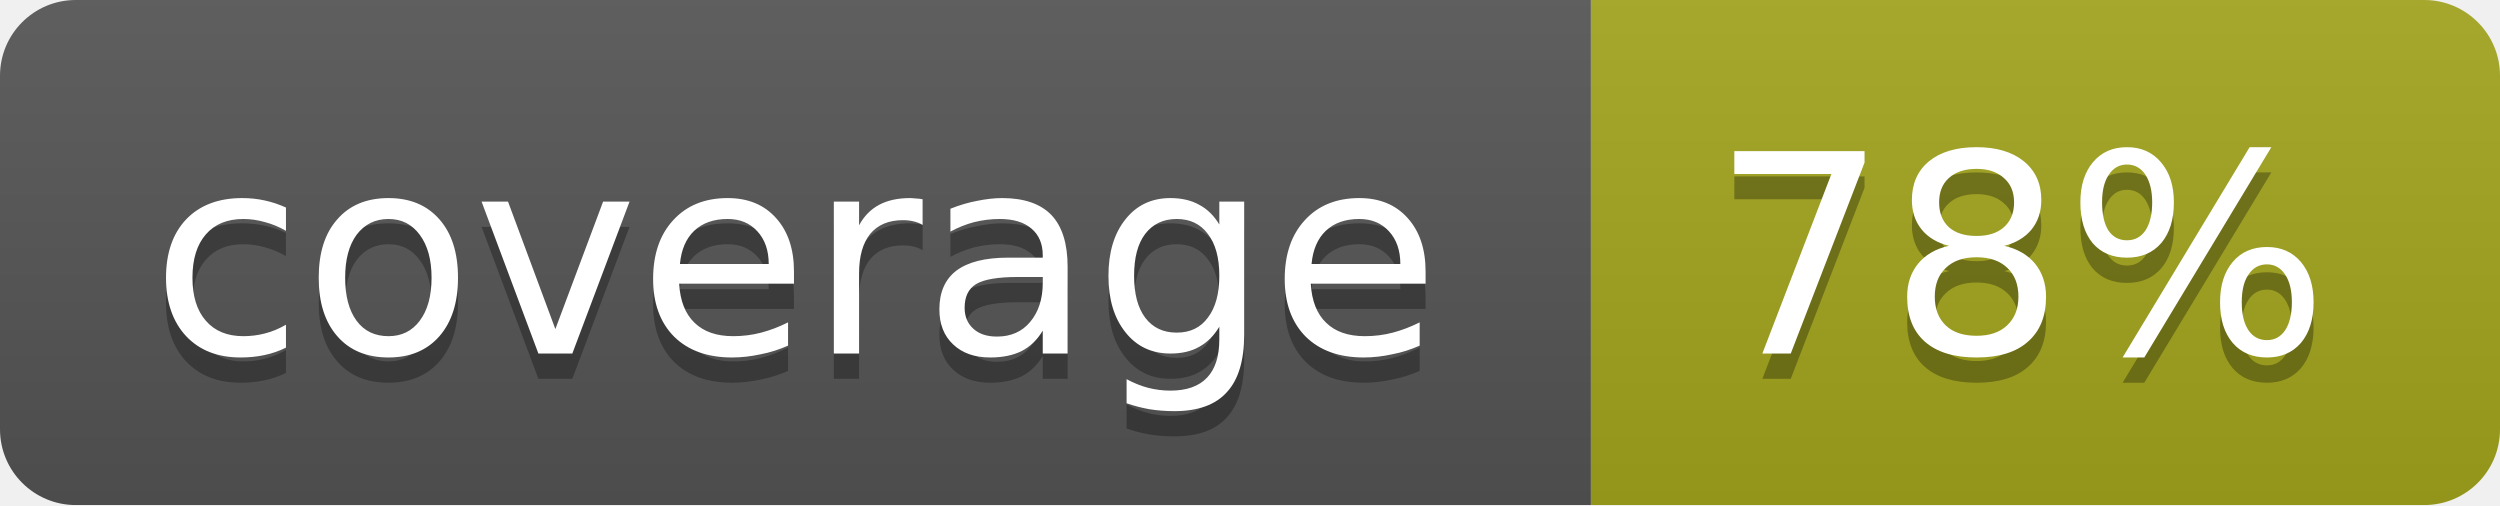
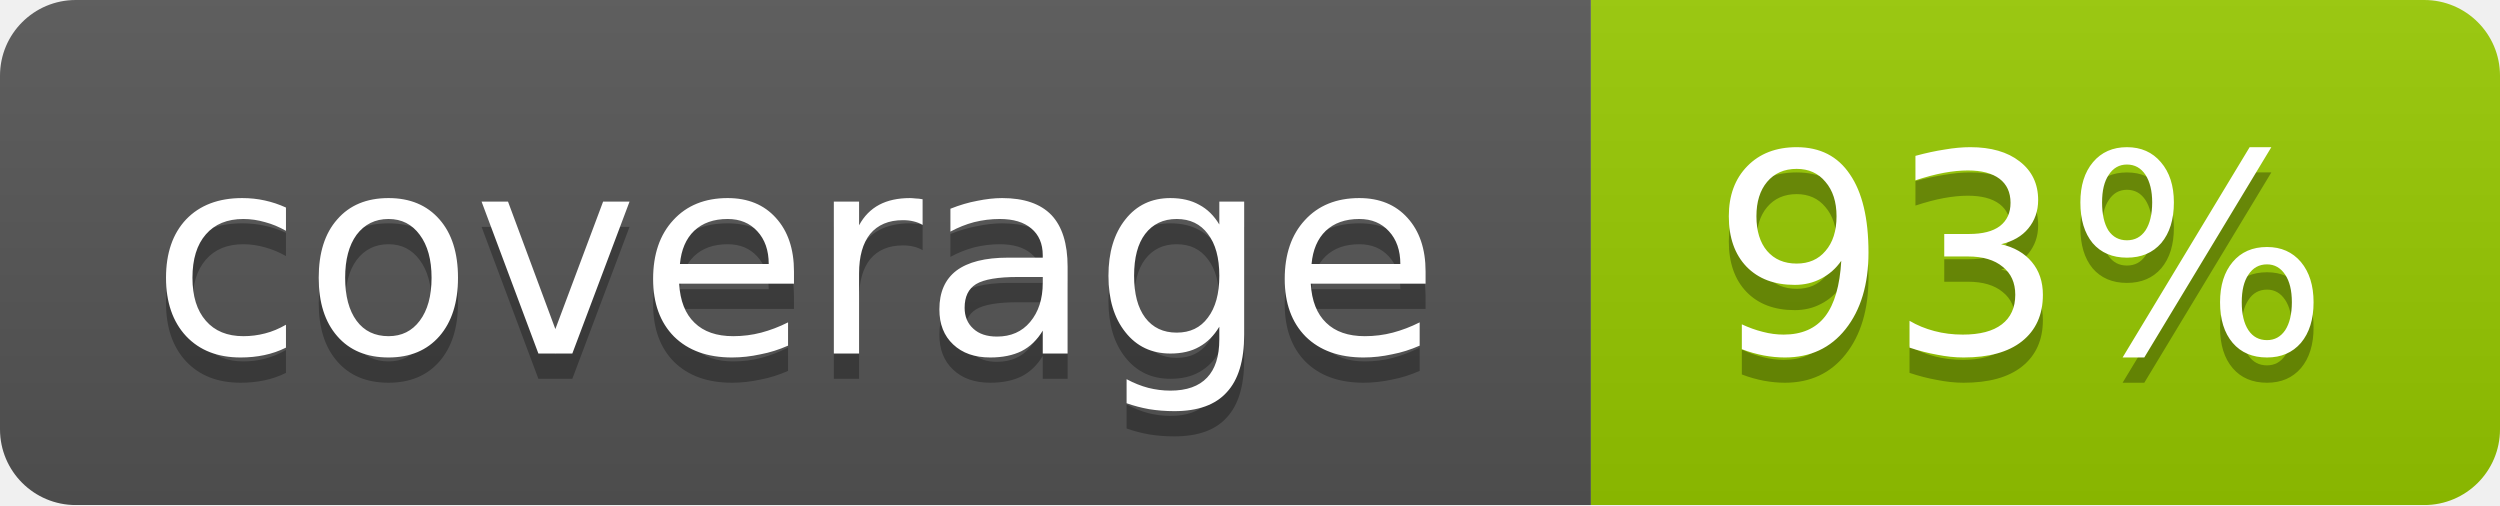
<svg xmlns="http://www.w3.org/2000/svg" width="99" height="20">
  <linearGradient id="b" x2="0" y2="100%">
    <stop offset="0" stop-color="#bbb" stop-opacity=".1" />
    <stop offset="1" stop-opacity=".1" />
  </linearGradient>
  <mask id="a">
    <rect width="99" height="20" rx="3" fill="#fff" />
  </mask>
  <g mask="url(#a)">
    <path fill="#555" d="M0 0h63v20H0z" />
-     <path fill="#a4a61d" d="M63 0h36v20H63z" />
+     <path fill="#97CA00" d="M63 0h36v20H63z" />
    <path fill="url(#b)" d="M0 0h99v20H0z" />
  </g>
  <g fill="#fff" text-anchor="middle" font-family="DejaVu Sans,Verdana,Geneva,sans-serif" font-size="11">
    <text x="31.5" y="15" fill="#010101" fill-opacity=".3">coverage</text>
    <text x="31.5" y="14">coverage</text>
-     <text x="80" y="15" fill="#010101" fill-opacity=".3">78%</text>
-     <text x="80" y="14">78%</text>
+     <text x="80" y="15" fill="#010101" fill-opacity=".3">93%</text>
+     <text x="80" y="14">93%</text>
  </g>
</svg>
